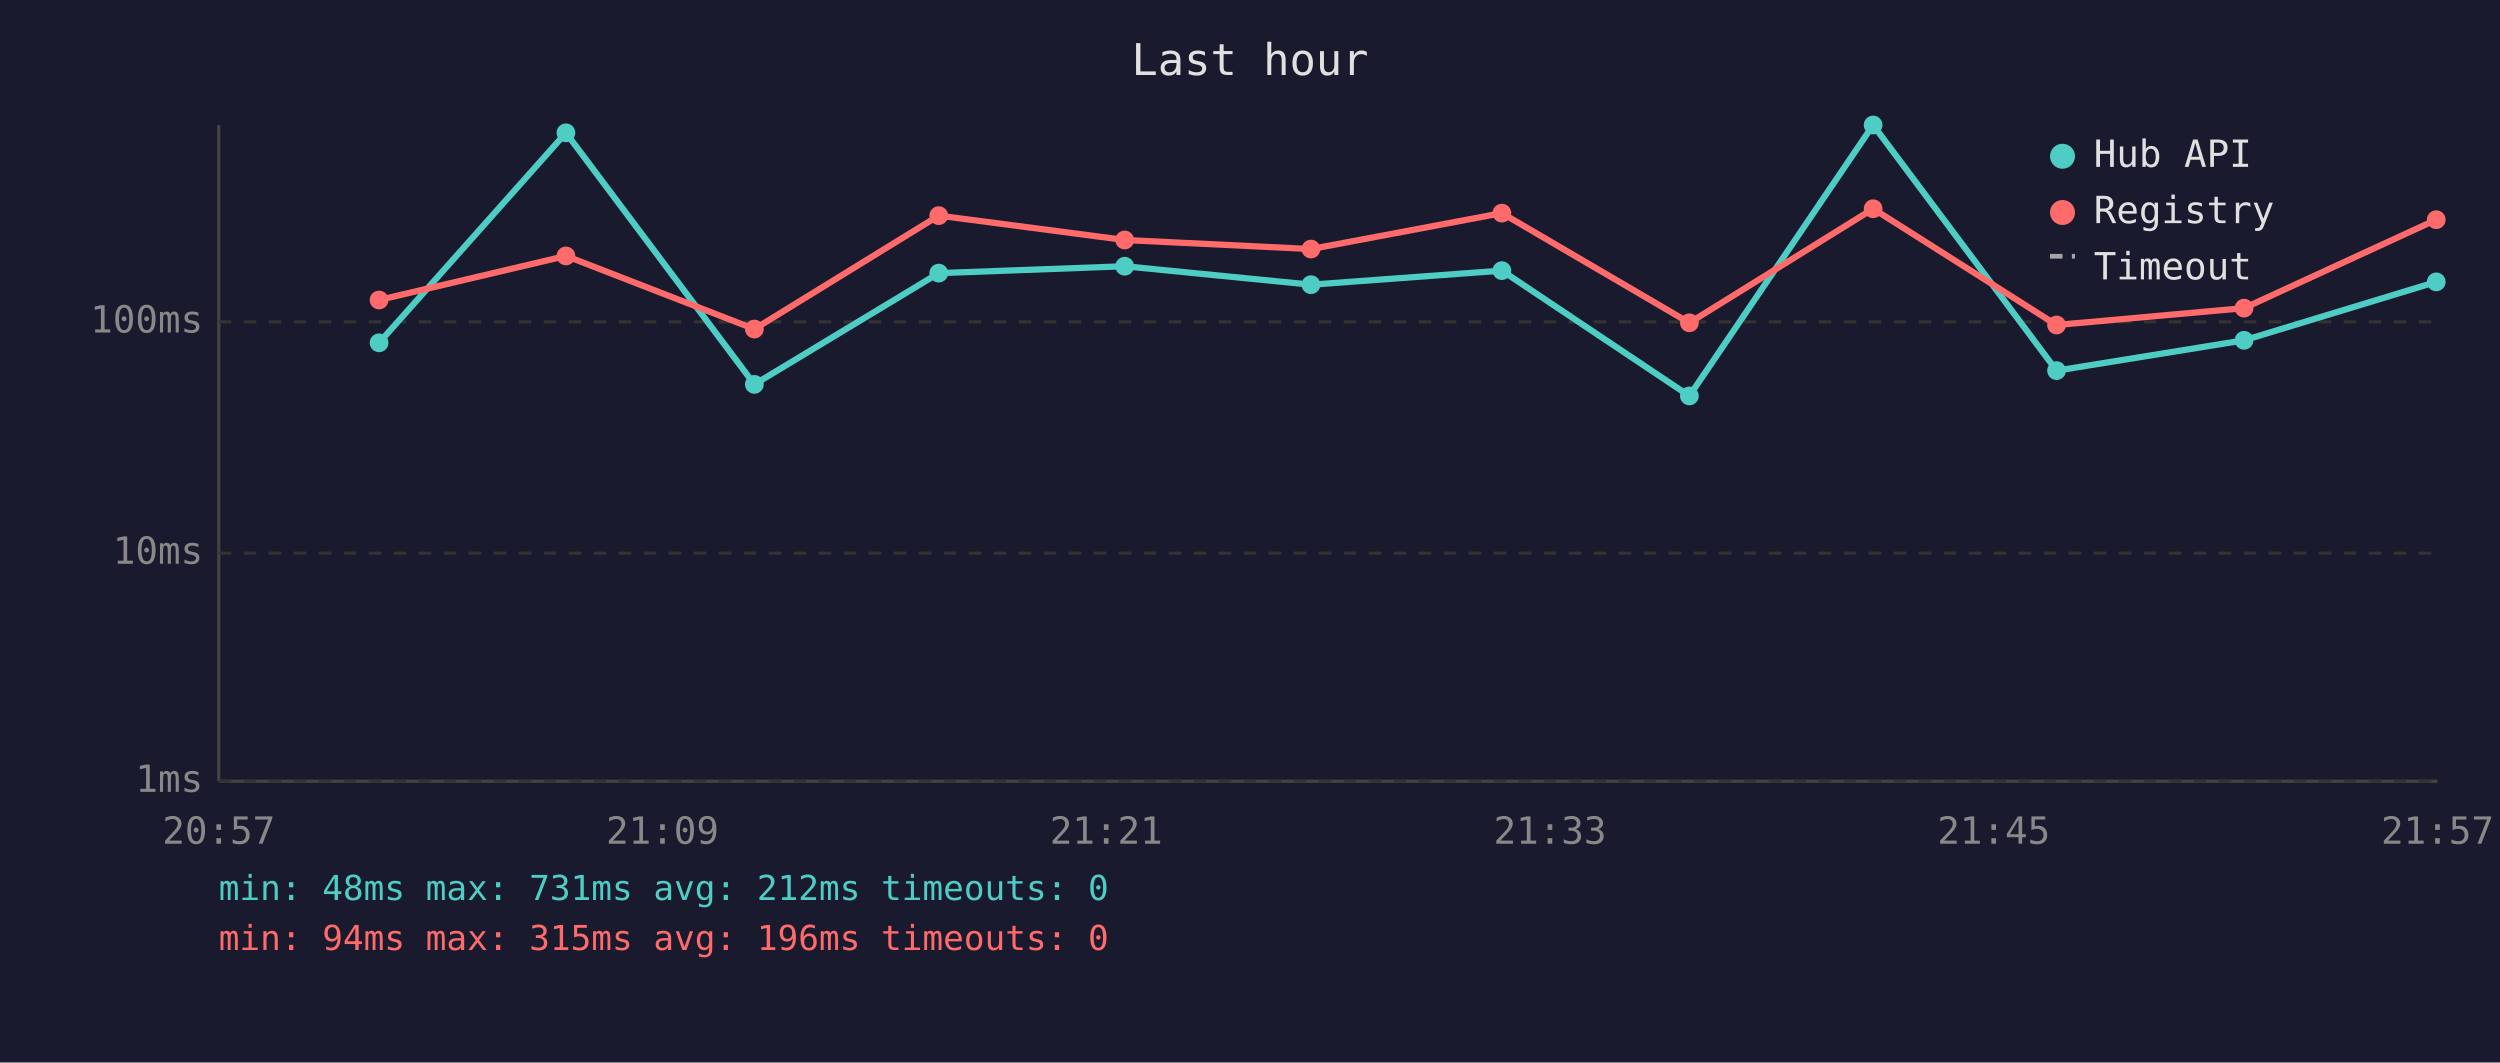
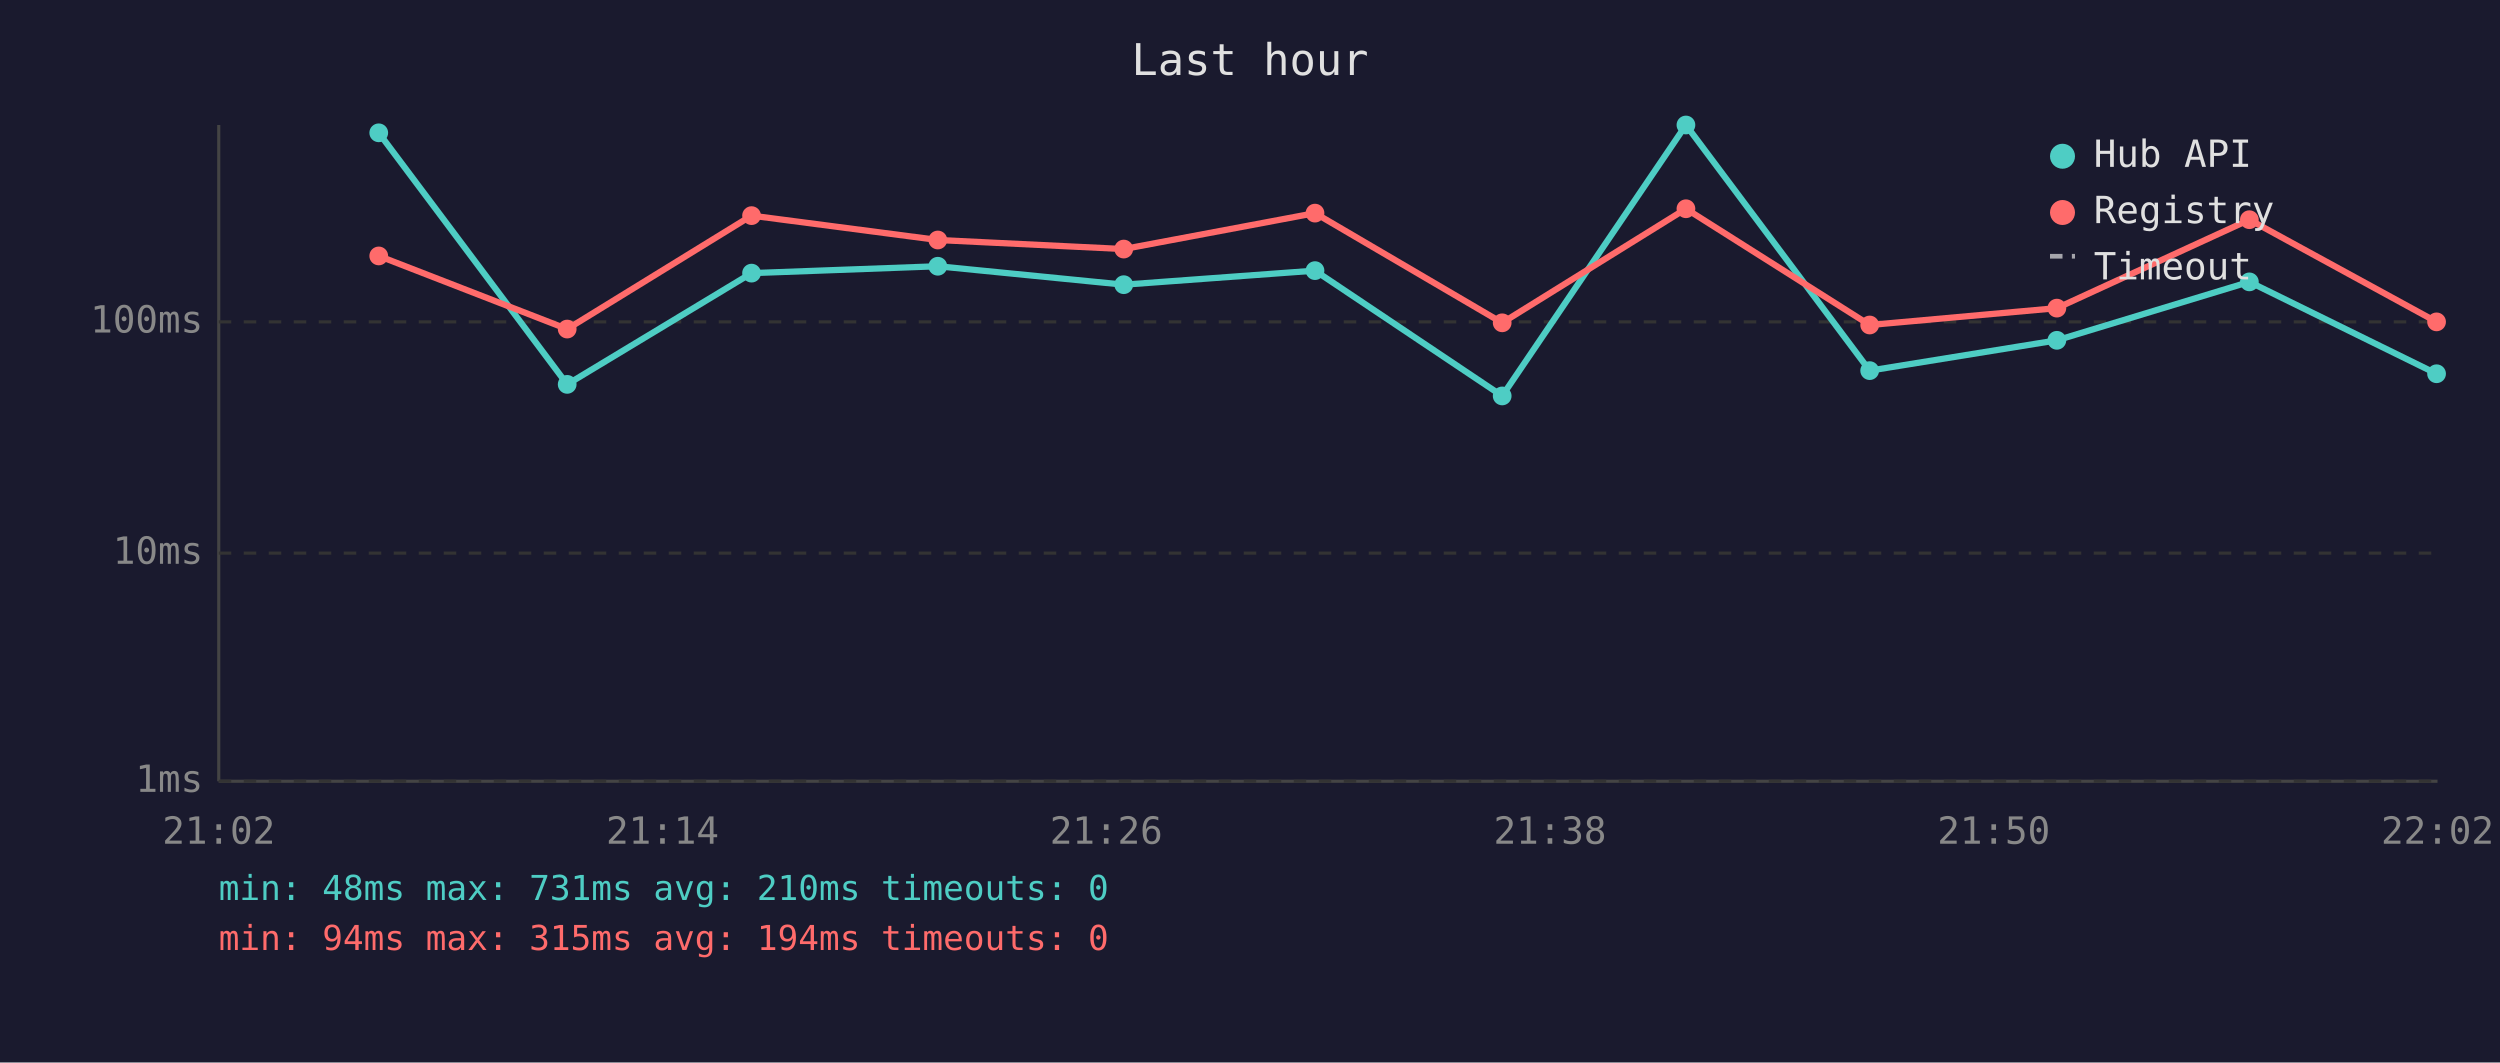
<svg xmlns="http://www.w3.org/2000/svg" viewBox="0 0 800 340" font-family="monospace" font-size="12">
  <rect width="800" height="340" fill="#1a1a2e" />
  <text x="400" y="24" fill="#e0e0e0" font-size="14" text-anchor="middle">Last hour</text>
  <line x1="70" y1="40" x2="70" y2="250" stroke="#444" stroke-width="1" />
  <line x1="70" y1="250" x2="780" y2="250" stroke="#444" stroke-width="1" />
  <line x1="70" y1="250" x2="780" y2="250" stroke="#333" stroke-width="1" stroke-dasharray="4" />
  <text x="65" y="250" fill="#888" text-anchor="end" dominant-baseline="middle">1ms</text>
  <line x1="70" y1="177" x2="780" y2="177" stroke="#333" stroke-width="1" stroke-dasharray="4" />
  <text x="65" y="177" fill="#888" text-anchor="end" dominant-baseline="middle">10ms</text>
  <line x1="70" y1="103" x2="780" y2="103" stroke="#333" stroke-width="1" stroke-dasharray="4" />
  <text x="65" y="103" fill="#888" text-anchor="end" dominant-baseline="middle">100ms</text>
-   <text x="70" y="270" fill="#888" text-anchor="middle">20:57</text>
-   <text x="212" y="270" fill="#888" text-anchor="middle">21:09</text>
-   <text x="354" y="270" fill="#888" text-anchor="middle">21:21</text>
-   <text x="496" y="270" fill="#888" text-anchor="middle">21:33</text>
-   <text x="638" y="270" fill="#888" text-anchor="middle">21:45</text>
-   <text x="780" y="270" fill="#888" text-anchor="middle">21:57</text>
-   <polyline points="121.3,109.7 181.1,42.5 241.4,123.0 300.4,87.4 359.9,85.2 419.5,91.1 480.6,86.6 540.6,126.7 599.4,40.0 658.1,118.6 718.1,108.9 779.6,90.2" fill="none" stroke="#4ecdc4" stroke-width="2" opacity="1" />
-   <circle cx="121.3" cy="109.7" r="3" fill="#4ecdc4" />
-   <circle cx="181.1" cy="42.5" r="3" fill="#4ecdc4" />
-   <circle cx="241.4" cy="123.0" r="3" fill="#4ecdc4" />
-   <circle cx="300.4" cy="87.4" r="3" fill="#4ecdc4" />
-   <circle cx="359.9" cy="85.2" r="3" fill="#4ecdc4" />
-   <circle cx="419.5" cy="91.1" r="3" fill="#4ecdc4" />
-   <circle cx="480.6" cy="86.6" r="3" fill="#4ecdc4" />
-   <circle cx="540.6" cy="126.7" r="3" fill="#4ecdc4" />
-   <circle cx="599.4" cy="40.0" r="3" fill="#4ecdc4" />
-   <circle cx="658.1" cy="118.6" r="3" fill="#4ecdc4" />
-   <circle cx="718.1" cy="108.9" r="3" fill="#4ecdc4" />
-   <circle cx="779.6" cy="90.2" r="3" fill="#4ecdc4" />
-   <polyline points="121.3,96.0 181.1,81.9 241.4,105.3 300.4,69.0 359.9,76.8 419.5,79.7 480.6,68.2 540.6,103.3 599.4,66.8 658.1,104.0 718.1,98.6 779.6,70.3" fill="none" stroke="#ff6b6b" stroke-width="2" opacity="1" />
-   <circle cx="121.3" cy="96.0" r="3" fill="#ff6b6b" />
-   <circle cx="181.1" cy="81.9" r="3" fill="#ff6b6b" />
-   <circle cx="241.4" cy="105.3" r="3" fill="#ff6b6b" />
-   <circle cx="300.4" cy="69.0" r="3" fill="#ff6b6b" />
-   <circle cx="359.9" cy="76.8" r="3" fill="#ff6b6b" />
-   <circle cx="419.5" cy="79.7" r="3" fill="#ff6b6b" />
-   <circle cx="480.6" cy="68.2" r="3" fill="#ff6b6b" />
-   <circle cx="540.6" cy="103.3" r="3" fill="#ff6b6b" />
-   <circle cx="599.4" cy="66.8" r="3" fill="#ff6b6b" />
-   <circle cx="658.1" cy="104.0" r="3" fill="#ff6b6b" />
-   <circle cx="718.1" cy="98.6" r="3" fill="#ff6b6b" />
-   <circle cx="779.6" cy="70.3" r="3" fill="#ff6b6b" />
+   <text x="70" y="270" fill="#888" text-anchor="middle">21:02</text>
+   <text x="212" y="270" fill="#888" text-anchor="middle">21:14</text>
+   <text x="354" y="270" fill="#888" text-anchor="middle">21:26</text>
+   <text x="496" y="270" fill="#888" text-anchor="middle">21:38</text>
+   <text x="638" y="270" fill="#888" text-anchor="middle">21:50</text>
+   <text x="780" y="270" fill="#888" text-anchor="middle">22:02</text>
+   <polyline points="121.2,42.5 181.5,123.0 240.5,87.4 300.1,85.2 359.6,91.1 420.8,86.6 480.7,126.7 539.5,40.0 598.3,118.6 658.2,108.9 719.8,90.2 779.7,119.6" fill="none" stroke="#4ecdc4" stroke-width="2" opacity="1" />
+   <circle cx="121.2" cy="42.5" r="3" fill="#4ecdc4" />
+   <circle cx="181.5" cy="123.0" r="3" fill="#4ecdc4" />
+   <circle cx="240.5" cy="87.4" r="3" fill="#4ecdc4" />
+   <circle cx="300.1" cy="85.2" r="3" fill="#4ecdc4" />
+   <circle cx="359.6" cy="91.1" r="3" fill="#4ecdc4" />
+   <circle cx="420.8" cy="86.6" r="3" fill="#4ecdc4" />
+   <circle cx="480.7" cy="126.7" r="3" fill="#4ecdc4" />
+   <circle cx="539.5" cy="40.0" r="3" fill="#4ecdc4" />
+   <circle cx="598.3" cy="118.6" r="3" fill="#4ecdc4" />
+   <circle cx="658.2" cy="108.9" r="3" fill="#4ecdc4" />
+   <circle cx="719.8" cy="90.2" r="3" fill="#4ecdc4" />
+   <circle cx="779.7" cy="119.6" r="3" fill="#4ecdc4" />
+   <polyline points="121.2,81.9 181.5,105.3 240.5,69.0 300.1,76.8 359.6,79.7 420.8,68.2 480.7,103.3 539.5,66.8 598.3,104.0 658.2,98.6 719.8,70.3 779.7,103.0" fill="none" stroke="#ff6b6b" stroke-width="2" opacity="1" />
+   <circle cx="121.2" cy="81.9" r="3" fill="#ff6b6b" />
+   <circle cx="181.5" cy="105.3" r="3" fill="#ff6b6b" />
+   <circle cx="240.5" cy="69.0" r="3" fill="#ff6b6b" />
+   <circle cx="300.1" cy="76.8" r="3" fill="#ff6b6b" />
+   <circle cx="359.6" cy="79.7" r="3" fill="#ff6b6b" />
+   <circle cx="420.8" cy="68.2" r="3" fill="#ff6b6b" />
+   <circle cx="480.7" cy="103.3" r="3" fill="#ff6b6b" />
+   <circle cx="539.5" cy="66.8" r="3" fill="#ff6b6b" />
+   <circle cx="598.3" cy="104.0" r="3" fill="#ff6b6b" />
+   <circle cx="658.2" cy="98.6" r="3" fill="#ff6b6b" />
+   <circle cx="719.8" cy="70.3" r="3" fill="#ff6b6b" />
+   <circle cx="779.7" cy="103.0" r="3" fill="#ff6b6b" />
  <circle cx="660" cy="50" r="4" fill="#4ecdc4" />
  <text x="670" y="50" fill="#e0e0e0" dominant-baseline="middle">Hub API</text>
  <circle cx="660" cy="68" r="4" fill="#ff6b6b" />
  <text x="670" y="68" fill="#e0e0e0" dominant-baseline="middle">Registry</text>
  <line x1="656" y1="82" x2="664" y2="82" stroke="#e0e0e0" stroke-width="1.5" stroke-dasharray="4,3" opacity="0.7" />
  <text x="670" y="86" fill="#e0e0e0" dominant-baseline="middle">Timeout</text>
-   <text x="70" y="288" fill="#4ecdc4" font-size="11">min: 48ms  max: 731ms  avg: 212ms  timeouts: 0</text>
-   <text x="70" y="304" fill="#ff6b6b" font-size="11">min: 94ms  max: 315ms  avg: 196ms  timeouts: 0</text>
+   <text x="70" y="288" fill="#4ecdc4" font-size="11">min: 48ms  max: 731ms  avg: 210ms  timeouts: 0</text>
+   <text x="70" y="304" fill="#ff6b6b" font-size="11">min: 94ms  max: 315ms  avg: 194ms  timeouts: 0</text>
</svg>
